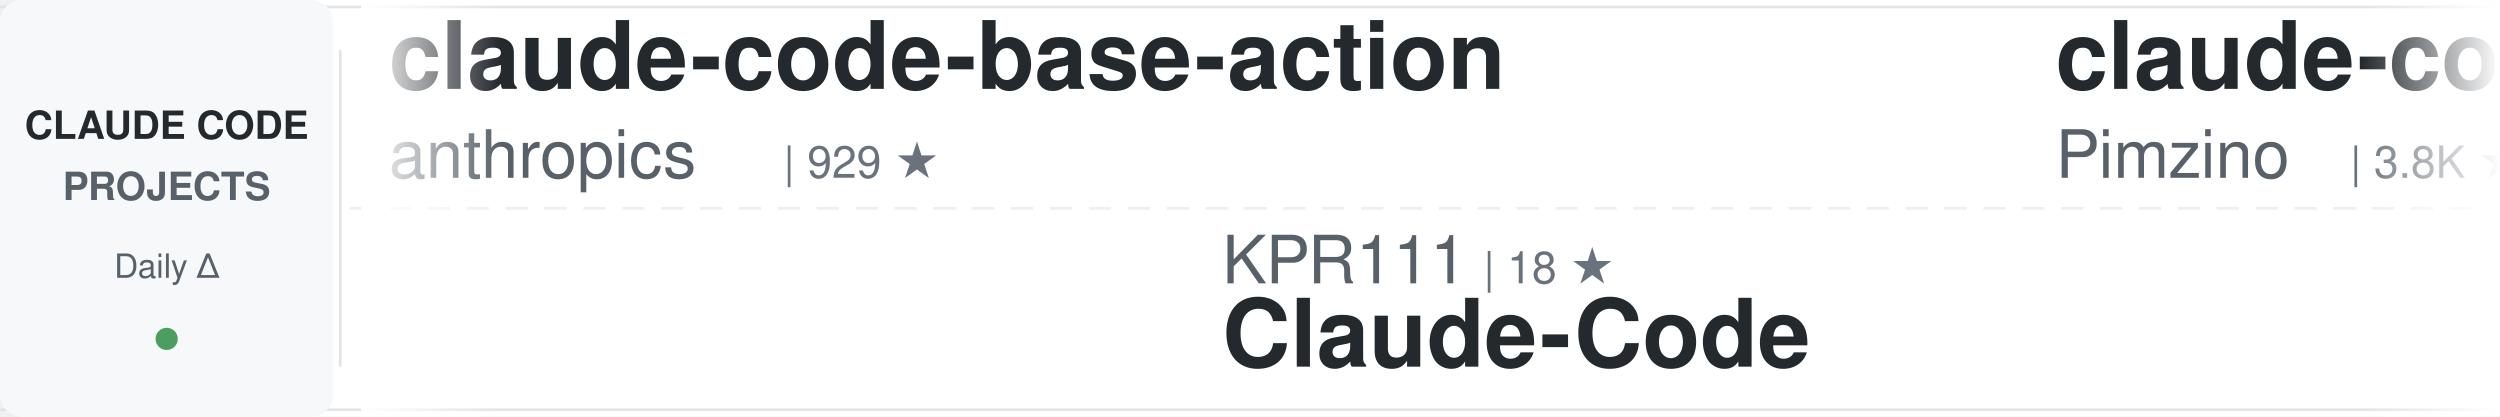
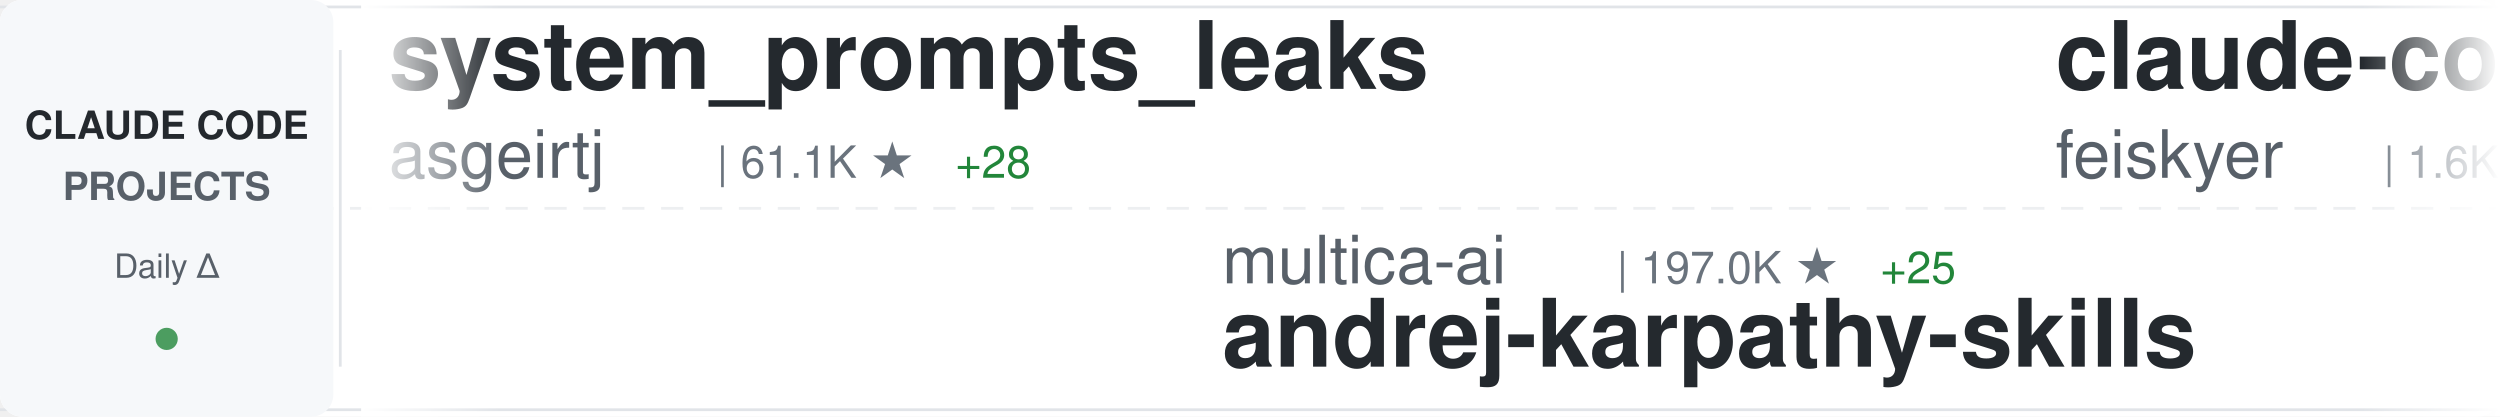
<svg xmlns="http://www.w3.org/2000/svg" width="900" height="150">
  <defs>
    <linearGradient id="awesomeLeftFade" x1="0%" y1="0%" x2="100%" y2="0%">
      <stop offset="0%" style="stop-color:#ffffff;stop-opacity:1" />
      <stop offset="100%" style="stop-color:#ffffff;stop-opacity:0" />
    </linearGradient>
    <linearGradient id="awesomeRightFade" x1="0%" y1="0%" x2="100%" y2="0%">
      <stop offset="0%" style="stop-color:#ffffff;stop-opacity:0" />
      <stop offset="100%" style="stop-color:#ffffff;stop-opacity:1" />
    </linearGradient>
  </defs>
  <rect width="900" height="150" fill="#ffffff" rx="8" />
  <rect x="0" y="2" width="900" height="1" fill="#e1e4e8" />
  <rect x="0" y="147" width="900" height="1" fill="#e1e4e8" />
  <line x1="0" y1="75" x2="900" y2="75" stroke="#e1e4e8" stroke-width="1" stroke-dasharray="8 6" opacity="0.6" />
  <rect x="0" y="0" width="120" height="150" fill="#f6f8fa" rx="8" />
  <text x="60" y="50" font-family="-apple-system, BlinkMacSystemFont, 'Segoe UI', Helvetica, Arial, sans-serif" font-size="14" font-weight="600" fill="#24292e" text-anchor="middle">CLAUDE CODE</text>
  <text x="60" y="72" font-family="-apple-system, BlinkMacSystemFont, 'Segoe UI', Helvetica, Arial, sans-serif" font-size="14" font-weight="600" fill="#586069" text-anchor="middle">PROJECTS</text>
  <text x="60" y="100" font-family="-apple-system, BlinkMacSystemFont, 'Segoe UI', Helvetica, Arial, sans-serif" font-size="12" font-weight="500" fill="#586069" text-anchor="middle">Daily Δ</text>
  <circle cx="60" cy="122" r="4" fill="#22863a" opacity="0.8" />
  <rect x="122" y="18" width="1" height="114" fill="#e1e4e8" />
  <clipPath id="awesomeTickerClip">
    <rect x="130" y="0" width="770" height="150" />
  </clipPath>
  <g clip-path="url(#awesomeTickerClip)">
    <g id="awesomeTickerItems">
      <animateTransform attributeName="transform" attributeType="XML" type="translate" from="0 0" to="-3000 0" dur="54s" repeatCount="indefinite" />
      <g transform="translate(0, 0)">
-         <text x="140" y="32" font-family="-apple-system, BlinkMacSystemFont, 'Segoe UI', Helvetica, Arial, sans-serif" font-size="34" font-weight="600" fill="#24292e">claude-code-base-action</text>
-         <text x="140" y="64" font-family="-apple-system, BlinkMacSystemFont, 'Segoe UI', Helvetica, Arial, sans-serif" font-size="24" font-weight="400" fill="#586069">anthropics</text>
-         <text x="282" y="64" font-family="-apple-system, BlinkMacSystemFont, 'Segoe UI', Helvetica, Arial, sans-serif" font-size="16" font-weight="500" fill="#6a737d">| 929 ★</text>
+         <text x="140" y="32" font-family="-apple-system, BlinkMacSystemFont, 'Segoe UI', Helvetica, Arial, sans-serif" font-size="34" font-weight="600" fill="#24292e">system_prompts_leaks</text>
+         <text x="140" y="64" font-family="-apple-system, BlinkMacSystemFont, 'Segoe UI', Helvetica, Arial, sans-serif" font-size="24" font-weight="400" fill="#586069">asgeirtj</text>
+         <text x="258" y="64" font-family="-apple-system, BlinkMacSystemFont, 'Segoe UI', Helvetica, Arial, sans-serif" font-size="16" font-weight="500" fill="#6a737d">| 61.1K ★</text>
+         <text x="344" y="64" font-family="-apple-system, BlinkMacSystemFont, 'Segoe UI', Helvetica, Arial, sans-serif" font-size="16" font-weight="500" fill="#22863a"> +28</text>
      </g>
      <g transform="translate(300, 0)">
-         <text x="140" y="102" font-family="-apple-system, BlinkMacSystemFont, 'Segoe UI', Helvetica, Arial, sans-serif" font-size="24" font-weight="400" fill="#586069">KPR111</text>
-         <text x="234" y="102" font-family="-apple-system, BlinkMacSystemFont, 'Segoe UI', Helvetica, Arial, sans-serif" font-size="16" font-weight="500" fill="#6a737d">| 18 ★</text>
-         <text x="140" y="132" font-family="-apple-system, BlinkMacSystemFont, 'Segoe UI', Helvetica, Arial, sans-serif" font-size="34" font-weight="600" fill="#24292e">Claude-Code</text>
+         <text x="140" y="102" font-family="-apple-system, BlinkMacSystemFont, 'Segoe UI', Helvetica, Arial, sans-serif" font-size="24" font-weight="400" fill="#586069">multica-ai</text>
+         <text x="282" y="102" font-family="-apple-system, BlinkMacSystemFont, 'Segoe UI', Helvetica, Arial, sans-serif" font-size="16" font-weight="500" fill="#6a737d">| 197.0K ★</text>
+         <text x="377" y="102" font-family="-apple-system, BlinkMacSystemFont, 'Segoe UI', Helvetica, Arial, sans-serif" font-size="16" font-weight="500" fill="#22863a"> +25</text>
+         <text x="140" y="132" font-family="-apple-system, BlinkMacSystemFont, 'Segoe UI', Helvetica, Arial, sans-serif" font-size="34" font-weight="600" fill="#24292e">andrej-karpathy-skills</text>
      </g>
      <g transform="translate(600, 0)">
-         <text x="140" y="32" font-family="-apple-system, BlinkMacSystemFont, 'Segoe UI', Helvetica, Arial, sans-serif" font-size="34" font-weight="600" fill="#24292e">claude-code-spec-workflo...</text>
-         <text x="140" y="64" font-family="-apple-system, BlinkMacSystemFont, 'Segoe UI', Helvetica, Arial, sans-serif" font-size="24" font-weight="400" fill="#586069">Pimzino</text>
-         <text x="246" y="64" font-family="-apple-system, BlinkMacSystemFont, 'Segoe UI', Helvetica, Arial, sans-serif" font-size="16" font-weight="500" fill="#6a737d">| 3.8K ★</text>
+         <text x="140" y="32" font-family="-apple-system, BlinkMacSystemFont, 'Segoe UI', Helvetica, Arial, sans-serif" font-size="34" font-weight="600" fill="#24292e">claude-code-settings</text>
+         <text x="140" y="64" font-family="-apple-system, BlinkMacSystemFont, 'Segoe UI', Helvetica, Arial, sans-serif" font-size="24" font-weight="400" fill="#586069">feiskyer</text>
+         <text x="258" y="64" font-family="-apple-system, BlinkMacSystemFont, 'Segoe UI', Helvetica, Arial, sans-serif" font-size="16" font-weight="500" fill="#6a737d">| 1.6K ★</text>
      </g>
      <g transform="translate(900, 0)">
-         <text x="140" y="102" font-family="-apple-system, BlinkMacSystemFont, 'Segoe UI', Helvetica, Arial, sans-serif" font-size="24" font-weight="400" fill="#586069">nicedreamzapp</text>
-         <text x="318" y="102" font-family="-apple-system, BlinkMacSystemFont, 'Segoe UI', Helvetica, Arial, sans-serif" font-size="16" font-weight="500" fill="#6a737d">| 3.0K ★</text>
-         <text x="395" y="102" font-family="-apple-system, BlinkMacSystemFont, 'Segoe UI', Helvetica, Arial, sans-serif" font-size="16" font-weight="500" fill="#22863a"> +1</text>
-         <text x="140" y="132" font-family="-apple-system, BlinkMacSystemFont, 'Segoe UI', Helvetica, Arial, sans-serif" font-size="34" font-weight="600" fill="#24292e">claude-code-local</text>
+         <text x="140" y="102" font-family="-apple-system, BlinkMacSystemFont, 'Segoe UI', Helvetica, Arial, sans-serif" font-size="24" font-weight="400" fill="#586069">diet103</text>
+         <text x="246" y="102" font-family="-apple-system, BlinkMacSystemFont, 'Segoe UI', Helvetica, Arial, sans-serif" font-size="16" font-weight="500" fill="#6a737d">| 10.0K ★</text>
+         <text x="140" y="132" font-family="-apple-system, BlinkMacSystemFont, 'Segoe UI', Helvetica, Arial, sans-serif" font-size="34" font-weight="600" fill="#24292e">claude-code-infrastructu...</text>
      </g>
      <g transform="translate(1200, 0)">
-         <text x="140" y="32" font-family="-apple-system, BlinkMacSystemFont, 'Segoe UI', Helvetica, Arial, sans-serif" font-size="34" font-weight="600" fill="#24292e">awesome-claude-code-suba...</text>
-         <text x="140" y="64" font-family="-apple-system, BlinkMacSystemFont, 'Segoe UI', Helvetica, Arial, sans-serif" font-size="24" font-weight="400" fill="#586069">VoltAgent</text>
-         <text x="270" y="64" font-family="-apple-system, BlinkMacSystemFont, 'Segoe UI', Helvetica, Arial, sans-serif" font-size="16" font-weight="500" fill="#6a737d">| 23.8K ★</text>
-         <text x="356" y="64" font-family="-apple-system, BlinkMacSystemFont, 'Segoe UI', Helvetica, Arial, sans-serif" font-size="16" font-weight="500" fill="#22863a"> +2</text>
+         <text x="140" y="32" font-family="-apple-system, BlinkMacSystemFont, 'Segoe UI', Helvetica, Arial, sans-serif" font-size="34" font-weight="600" fill="#24292e">claude-code-hub</text>
+         <text x="140" y="64" font-family="-apple-system, BlinkMacSystemFont, 'Segoe UI', Helvetica, Arial, sans-serif" font-size="24" font-weight="400" fill="#586069">ding113</text>
+         <text x="246" y="64" font-family="-apple-system, BlinkMacSystemFont, 'Segoe UI', Helvetica, Arial, sans-serif" font-size="16" font-weight="500" fill="#6a737d">| 3.3K ★</text>
      </g>
      <g transform="translate(1500, 0)">
-         <text x="140" y="102" font-family="-apple-system, BlinkMacSystemFont, 'Segoe UI', Helvetica, Arial, sans-serif" font-size="24" font-weight="400" fill="#586069">OrcaWhisper</text>
-         <text x="294" y="102" font-family="-apple-system, BlinkMacSystemFont, 'Segoe UI', Helvetica, Arial, sans-serif" font-size="16" font-weight="500" fill="#6a737d">| 86 ★</text>
-         <text x="140" y="132" font-family="-apple-system, BlinkMacSystemFont, 'Segoe UI', Helvetica, Arial, sans-serif" font-size="34" font-weight="600" fill="#24292e">Claude-Code</text>
+         <text x="140" y="102" font-family="-apple-system, BlinkMacSystemFont, 'Segoe UI', Helvetica, Arial, sans-serif" font-size="24" font-weight="400" fill="#586069">Alishahryar1</text>
+         <text x="306" y="102" font-family="-apple-system, BlinkMacSystemFont, 'Segoe UI', Helvetica, Arial, sans-serif" font-size="16" font-weight="500" fill="#6a737d">| 42.7K ★</text>
+         <text x="392" y="102" font-family="-apple-system, BlinkMacSystemFont, 'Segoe UI', Helvetica, Arial, sans-serif" font-size="16" font-weight="500" fill="#22863a"> +23</text>
+         <text x="140" y="132" font-family="-apple-system, BlinkMacSystemFont, 'Segoe UI', Helvetica, Arial, sans-serif" font-size="34" font-weight="600" fill="#24292e">free-claude-code</text>
      </g>
      <g transform="translate(1800, 0)">
-         <text x="140" y="32" font-family="-apple-system, BlinkMacSystemFont, 'Segoe UI', Helvetica, Arial, sans-serif" font-size="34" font-weight="600" fill="#24292e">claude-code-proxy</text>
-         <text x="140" y="64" font-family="-apple-system, BlinkMacSystemFont, 'Segoe UI', Helvetica, Arial, sans-serif" font-size="24" font-weight="400" fill="#586069">fuergaosi233</text>
-         <text x="306" y="64" font-family="-apple-system, BlinkMacSystemFont, 'Segoe UI', Helvetica, Arial, sans-serif" font-size="16" font-weight="500" fill="#6a737d">| 2.8K ★</text>
+         <text x="140" y="32" font-family="-apple-system, BlinkMacSystemFont, 'Segoe UI', Helvetica, Arial, sans-serif" font-size="34" font-weight="600" fill="#24292e">how-claude-code-works</text>
+         <text x="140" y="64" font-family="-apple-system, BlinkMacSystemFont, 'Segoe UI', Helvetica, Arial, sans-serif" font-size="24" font-weight="400" fill="#586069">Windy3f3f3f3f</text>
+         <text x="318" y="64" font-family="-apple-system, BlinkMacSystemFont, 'Segoe UI', Helvetica, Arial, sans-serif" font-size="16" font-weight="500" fill="#6a737d">| 3.3K ★</text>
+         <text x="395" y="64" font-family="-apple-system, BlinkMacSystemFont, 'Segoe UI', Helvetica, Arial, sans-serif" font-size="16" font-weight="500" fill="#22863a"> +2</text>
      </g>
      <g transform="translate(2100, 0)">
-         <text x="140" y="102" font-family="-apple-system, BlinkMacSystemFont, 'Segoe UI', Helvetica, Arial, sans-serif" font-size="24" font-weight="400" fill="#586069">huangjia2019</text>
-         <text x="306" y="102" font-family="-apple-system, BlinkMacSystemFont, 'Segoe UI', Helvetica, Arial, sans-serif" font-size="16" font-weight="500" fill="#6a737d">| 1.0K ★</text>
-         <text x="383" y="102" font-family="-apple-system, BlinkMacSystemFont, 'Segoe UI', Helvetica, Arial, sans-serif" font-size="16" font-weight="500" fill="#22863a"> +1</text>
-         <text x="140" y="132" font-family="-apple-system, BlinkMacSystemFont, 'Segoe UI', Helvetica, Arial, sans-serif" font-size="34" font-weight="600" fill="#24292e">claude-code-engineering</text>
+         <text x="140" y="102" font-family="-apple-system, BlinkMacSystemFont, 'Segoe UI', Helvetica, Arial, sans-serif" font-size="24" font-weight="400" fill="#586069">hangsman</text>
+         <text x="258" y="102" font-family="-apple-system, BlinkMacSystemFont, 'Segoe UI', Helvetica, Arial, sans-serif" font-size="16" font-weight="500" fill="#6a737d">| 790 ★</text>
+         <text x="140" y="132" font-family="-apple-system, BlinkMacSystemFont, 'Segoe UI', Helvetica, Arial, sans-serif" font-size="34" font-weight="600" fill="#24292e">claude-code-source</text>
      </g>
      <g transform="translate(2400, 0)">
-         <text x="140" y="32" font-family="-apple-system, BlinkMacSystemFont, 'Segoe UI', Helvetica, Arial, sans-serif" font-size="34" font-weight="600" fill="#24292e">edmunds-claude-code</text>
-         <text x="140" y="64" font-family="-apple-system, BlinkMacSystemFont, 'Segoe UI', Helvetica, Arial, sans-serif" font-size="24" font-weight="400" fill="#586069">edmund-io</text>
-         <text x="270" y="64" font-family="-apple-system, BlinkMacSystemFont, 'Segoe UI', Helvetica, Arial, sans-serif" font-size="16" font-weight="500" fill="#6a737d">| 1.5K ★</text>
+         <text x="140" y="32" font-family="-apple-system, BlinkMacSystemFont, 'Segoe UI', Helvetica, Arial, sans-serif" font-size="34" font-weight="600" fill="#24292e">claude-code-rev</text>
+         <text x="140" y="64" font-family="-apple-system, BlinkMacSystemFont, 'Segoe UI', Helvetica, Arial, sans-serif" font-size="24" font-weight="400" fill="#586069">oboard</text>
+         <text x="234" y="64" font-family="-apple-system, BlinkMacSystemFont, 'Segoe UI', Helvetica, Arial, sans-serif" font-size="16" font-weight="500" fill="#6a737d">| 3.3K ★</text>
      </g>
      <g transform="translate(2700, 0)">
+         <text x="140" y="102" font-family="-apple-system, BlinkMacSystemFont, 'Segoe UI', Helvetica, Arial, sans-serif" font-size="24" font-weight="400" fill="#586069">affaan-m</text>
+         <text x="258" y="102" font-family="-apple-system, BlinkMacSystemFont, 'Segoe UI', Helvetica, Arial, sans-serif" font-size="16" font-weight="500" fill="#6a737d">| 234.4K ★</text>
+         <text x="353" y="102" font-family="-apple-system, BlinkMacSystemFont, 'Segoe UI', Helvetica, Arial, sans-serif" font-size="16" font-weight="500" fill="#22863a"> +58</text>
+         <text x="140" y="132" font-family="-apple-system, BlinkMacSystemFont, 'Segoe UI', Helvetica, Arial, sans-serif" font-size="34" font-weight="600" fill="#24292e">ECC</text>
+       </g>
+       <g transform="translate(3000, 0)">
+         <text x="140" y="32" font-family="-apple-system, BlinkMacSystemFont, 'Segoe UI', Helvetica, Arial, sans-serif" font-size="34" font-weight="600" fill="#24292e">system_prompts_leaks</text>
+         <text x="140" y="64" font-family="-apple-system, BlinkMacSystemFont, 'Segoe UI', Helvetica, Arial, sans-serif" font-size="24" font-weight="400" fill="#586069">asgeirtj</text>
+         <text x="258" y="64" font-family="-apple-system, BlinkMacSystemFont, 'Segoe UI', Helvetica, Arial, sans-serif" font-size="16" font-weight="500" fill="#6a737d">| 61.1K ★</text>
+         <text x="344" y="64" font-family="-apple-system, BlinkMacSystemFont, 'Segoe UI', Helvetica, Arial, sans-serif" font-size="16" font-weight="500" fill="#22863a"> +28</text>
+       </g>
+       <g transform="translate(3300, 0)">
        <text x="140" y="102" font-family="-apple-system, BlinkMacSystemFont, 'Segoe UI', Helvetica, Arial, sans-serif" font-size="24" font-weight="400" fill="#586069">multica-ai</text>
        <text x="282" y="102" font-family="-apple-system, BlinkMacSystemFont, 'Segoe UI', Helvetica, Arial, sans-serif" font-size="16" font-weight="500" fill="#6a737d">| 197.0K ★</text>
-         <text x="377" y="102" font-family="-apple-system, BlinkMacSystemFont, 'Segoe UI', Helvetica, Arial, sans-serif" font-size="16" font-weight="500" fill="#22863a"> +29</text>
+         <text x="377" y="102" font-family="-apple-system, BlinkMacSystemFont, 'Segoe UI', Helvetica, Arial, sans-serif" font-size="16" font-weight="500" fill="#22863a"> +25</text>
        <text x="140" y="132" font-family="-apple-system, BlinkMacSystemFont, 'Segoe UI', Helvetica, Arial, sans-serif" font-size="34" font-weight="600" fill="#24292e">andrej-karpathy-skills</text>
      </g>
-       <g transform="translate(3000, 0)">
-         <text x="140" y="32" font-family="-apple-system, BlinkMacSystemFont, 'Segoe UI', Helvetica, Arial, sans-serif" font-size="34" font-weight="600" fill="#24292e">claude-code-base-action</text>
-         <text x="140" y="64" font-family="-apple-system, BlinkMacSystemFont, 'Segoe UI', Helvetica, Arial, sans-serif" font-size="24" font-weight="400" fill="#586069">anthropics</text>
-         <text x="282" y="64" font-family="-apple-system, BlinkMacSystemFont, 'Segoe UI', Helvetica, Arial, sans-serif" font-size="16" font-weight="500" fill="#6a737d">| 929 ★</text>
-       </g>
-       <g transform="translate(3300, 0)">
-         <text x="140" y="102" font-family="-apple-system, BlinkMacSystemFont, 'Segoe UI', Helvetica, Arial, sans-serif" font-size="24" font-weight="400" fill="#586069">KPR111</text>
-         <text x="234" y="102" font-family="-apple-system, BlinkMacSystemFont, 'Segoe UI', Helvetica, Arial, sans-serif" font-size="16" font-weight="500" fill="#6a737d">| 18 ★</text>
-         <text x="140" y="132" font-family="-apple-system, BlinkMacSystemFont, 'Segoe UI', Helvetica, Arial, sans-serif" font-size="34" font-weight="600" fill="#24292e">Claude-Code</text>
-       </g>
      <g transform="translate(3600, 0)">
-         <text x="140" y="32" font-family="-apple-system, BlinkMacSystemFont, 'Segoe UI', Helvetica, Arial, sans-serif" font-size="34" font-weight="600" fill="#24292e">claude-code-spec-workflo...</text>
-         <text x="140" y="64" font-family="-apple-system, BlinkMacSystemFont, 'Segoe UI', Helvetica, Arial, sans-serif" font-size="24" font-weight="400" fill="#586069">Pimzino</text>
-         <text x="246" y="64" font-family="-apple-system, BlinkMacSystemFont, 'Segoe UI', Helvetica, Arial, sans-serif" font-size="16" font-weight="500" fill="#6a737d">| 3.8K ★</text>
+         <text x="140" y="32" font-family="-apple-system, BlinkMacSystemFont, 'Segoe UI', Helvetica, Arial, sans-serif" font-size="34" font-weight="600" fill="#24292e">claude-code-settings</text>
+         <text x="140" y="64" font-family="-apple-system, BlinkMacSystemFont, 'Segoe UI', Helvetica, Arial, sans-serif" font-size="24" font-weight="400" fill="#586069">feiskyer</text>
+         <text x="258" y="64" font-family="-apple-system, BlinkMacSystemFont, 'Segoe UI', Helvetica, Arial, sans-serif" font-size="16" font-weight="500" fill="#6a737d">| 1.6K ★</text>
      </g>
      <g transform="translate(3900, 0)">
-         <text x="140" y="102" font-family="-apple-system, BlinkMacSystemFont, 'Segoe UI', Helvetica, Arial, sans-serif" font-size="24" font-weight="400" fill="#586069">nicedreamzapp</text>
-         <text x="318" y="102" font-family="-apple-system, BlinkMacSystemFont, 'Segoe UI', Helvetica, Arial, sans-serif" font-size="16" font-weight="500" fill="#6a737d">| 3.0K ★</text>
-         <text x="395" y="102" font-family="-apple-system, BlinkMacSystemFont, 'Segoe UI', Helvetica, Arial, sans-serif" font-size="16" font-weight="500" fill="#22863a"> +1</text>
-         <text x="140" y="132" font-family="-apple-system, BlinkMacSystemFont, 'Segoe UI', Helvetica, Arial, sans-serif" font-size="34" font-weight="600" fill="#24292e">claude-code-local</text>
+         <text x="140" y="102" font-family="-apple-system, BlinkMacSystemFont, 'Segoe UI', Helvetica, Arial, sans-serif" font-size="24" font-weight="400" fill="#586069">diet103</text>
+         <text x="246" y="102" font-family="-apple-system, BlinkMacSystemFont, 'Segoe UI', Helvetica, Arial, sans-serif" font-size="16" font-weight="500" fill="#6a737d">| 10.0K ★</text>
+         <text x="140" y="132" font-family="-apple-system, BlinkMacSystemFont, 'Segoe UI', Helvetica, Arial, sans-serif" font-size="34" font-weight="600" fill="#24292e">claude-code-infrastructu...</text>
      </g>
    </g>
  </g>
  <rect x="130" y="0" width="50" height="150" fill="url(#awesomeLeftFade)" />
  <rect x="850" y="0" width="50" height="150" fill="url(#awesomeRightFade)" />
</svg>
